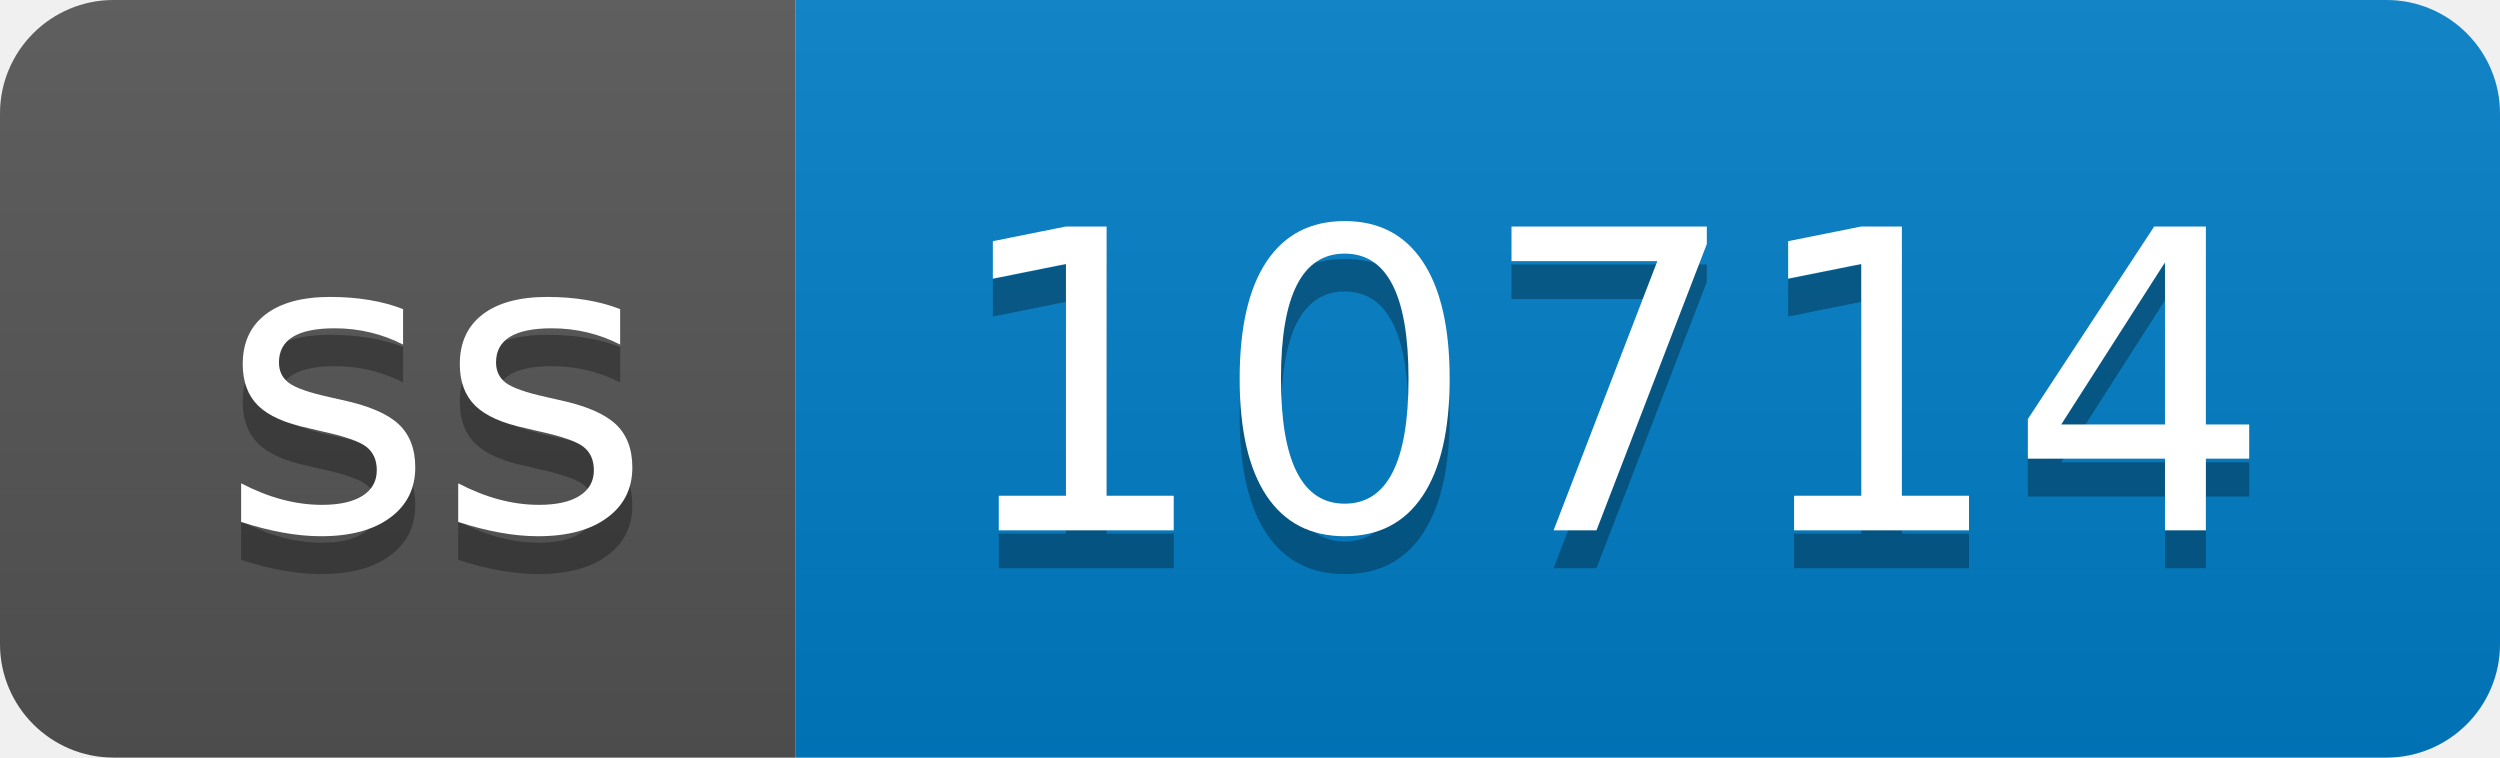
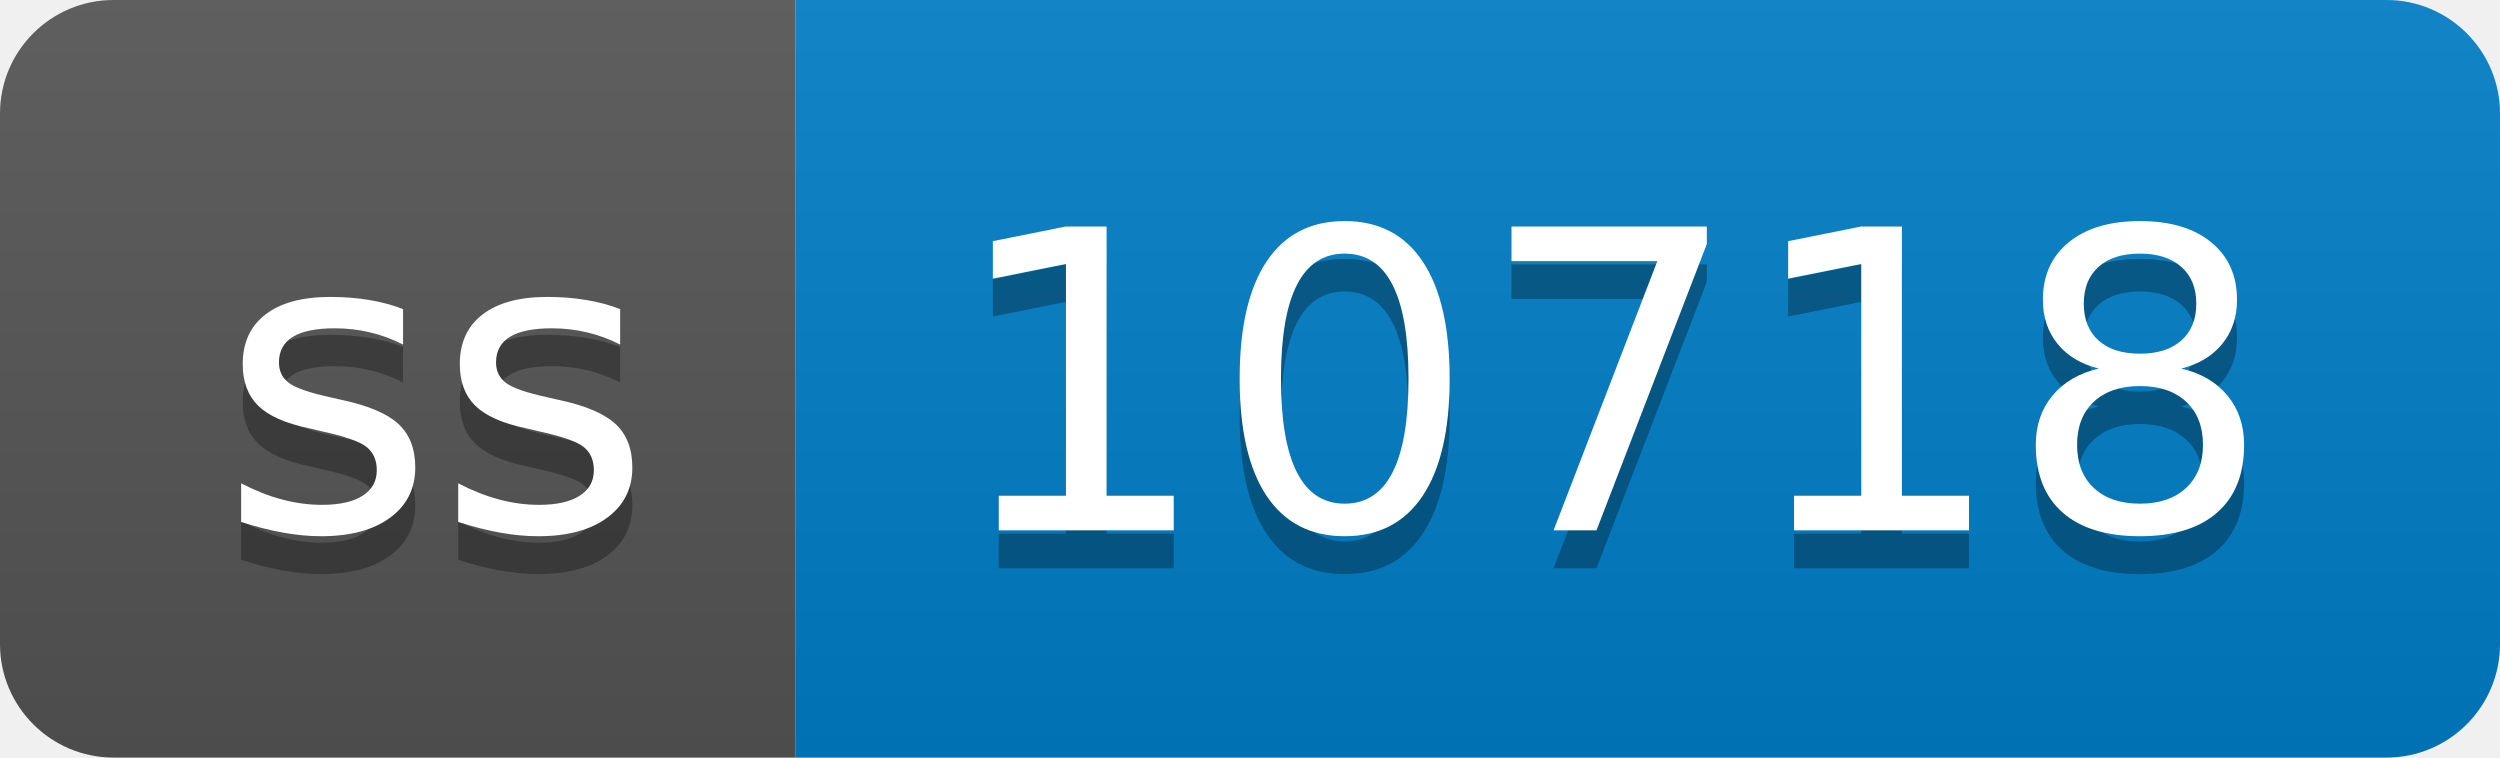
- <svg xmlns="http://www.w3.org/2000/svg" width="66" height="20" role="img" aria-label="ss: 10714">
+ <svg xmlns="http://www.w3.org/2000/svg" width="66" height="20" role="img" aria-label="ss: 10718">
  <linearGradient id="s" x2="0" y2="100%">
    <stop offset="0" stop-color="#bbb" stop-opacity=".1" />
    <stop offset="1" stop-opacity=".1" />
  </linearGradient>
  <clipPath id="r">
    <rect width="66" height="20" rx="3" fill="#fff" />
  </clipPath>
  <g clip-path="url(#r)">
    <rect width="21" height="20" fill="#555" />
    <rect x="21" width="45" height="20" fill="#007ec6" />
    <rect width="66" height="20" fill="url(#s)" />
  </g>
  <g fill="#fff" text-anchor="middle" font-family="Verdana,Geneva,DejaVu Sans,sans-serif" text-rendering="geometricPrecision" font-size="110">
    <text aria-hidden="true" x="115" y="150" fill="#010101" fill-opacity=".3" transform="scale(.1)" textLength="110">ss</text>
    <text x="115" y="140" transform="scale(.1)" fill="#fff" textLength="110">ss</text>
-     <text aria-hidden="true" x="425" y="150" fill="#010101" fill-opacity=".3" transform="scale(.1)" textLength="350">10714</text>
-     <text x="425" y="140" transform="scale(.1)" fill="#fff" textLength="350">10714</text>
+     <text aria-hidden="true" x="425" y="150" fill="#010101" fill-opacity=".3" transform="scale(.1)" textLength="350">10718</text>
+     <text x="425" y="140" transform="scale(.1)" fill="#fff" textLength="350">10718</text>
  </g>
</svg>
